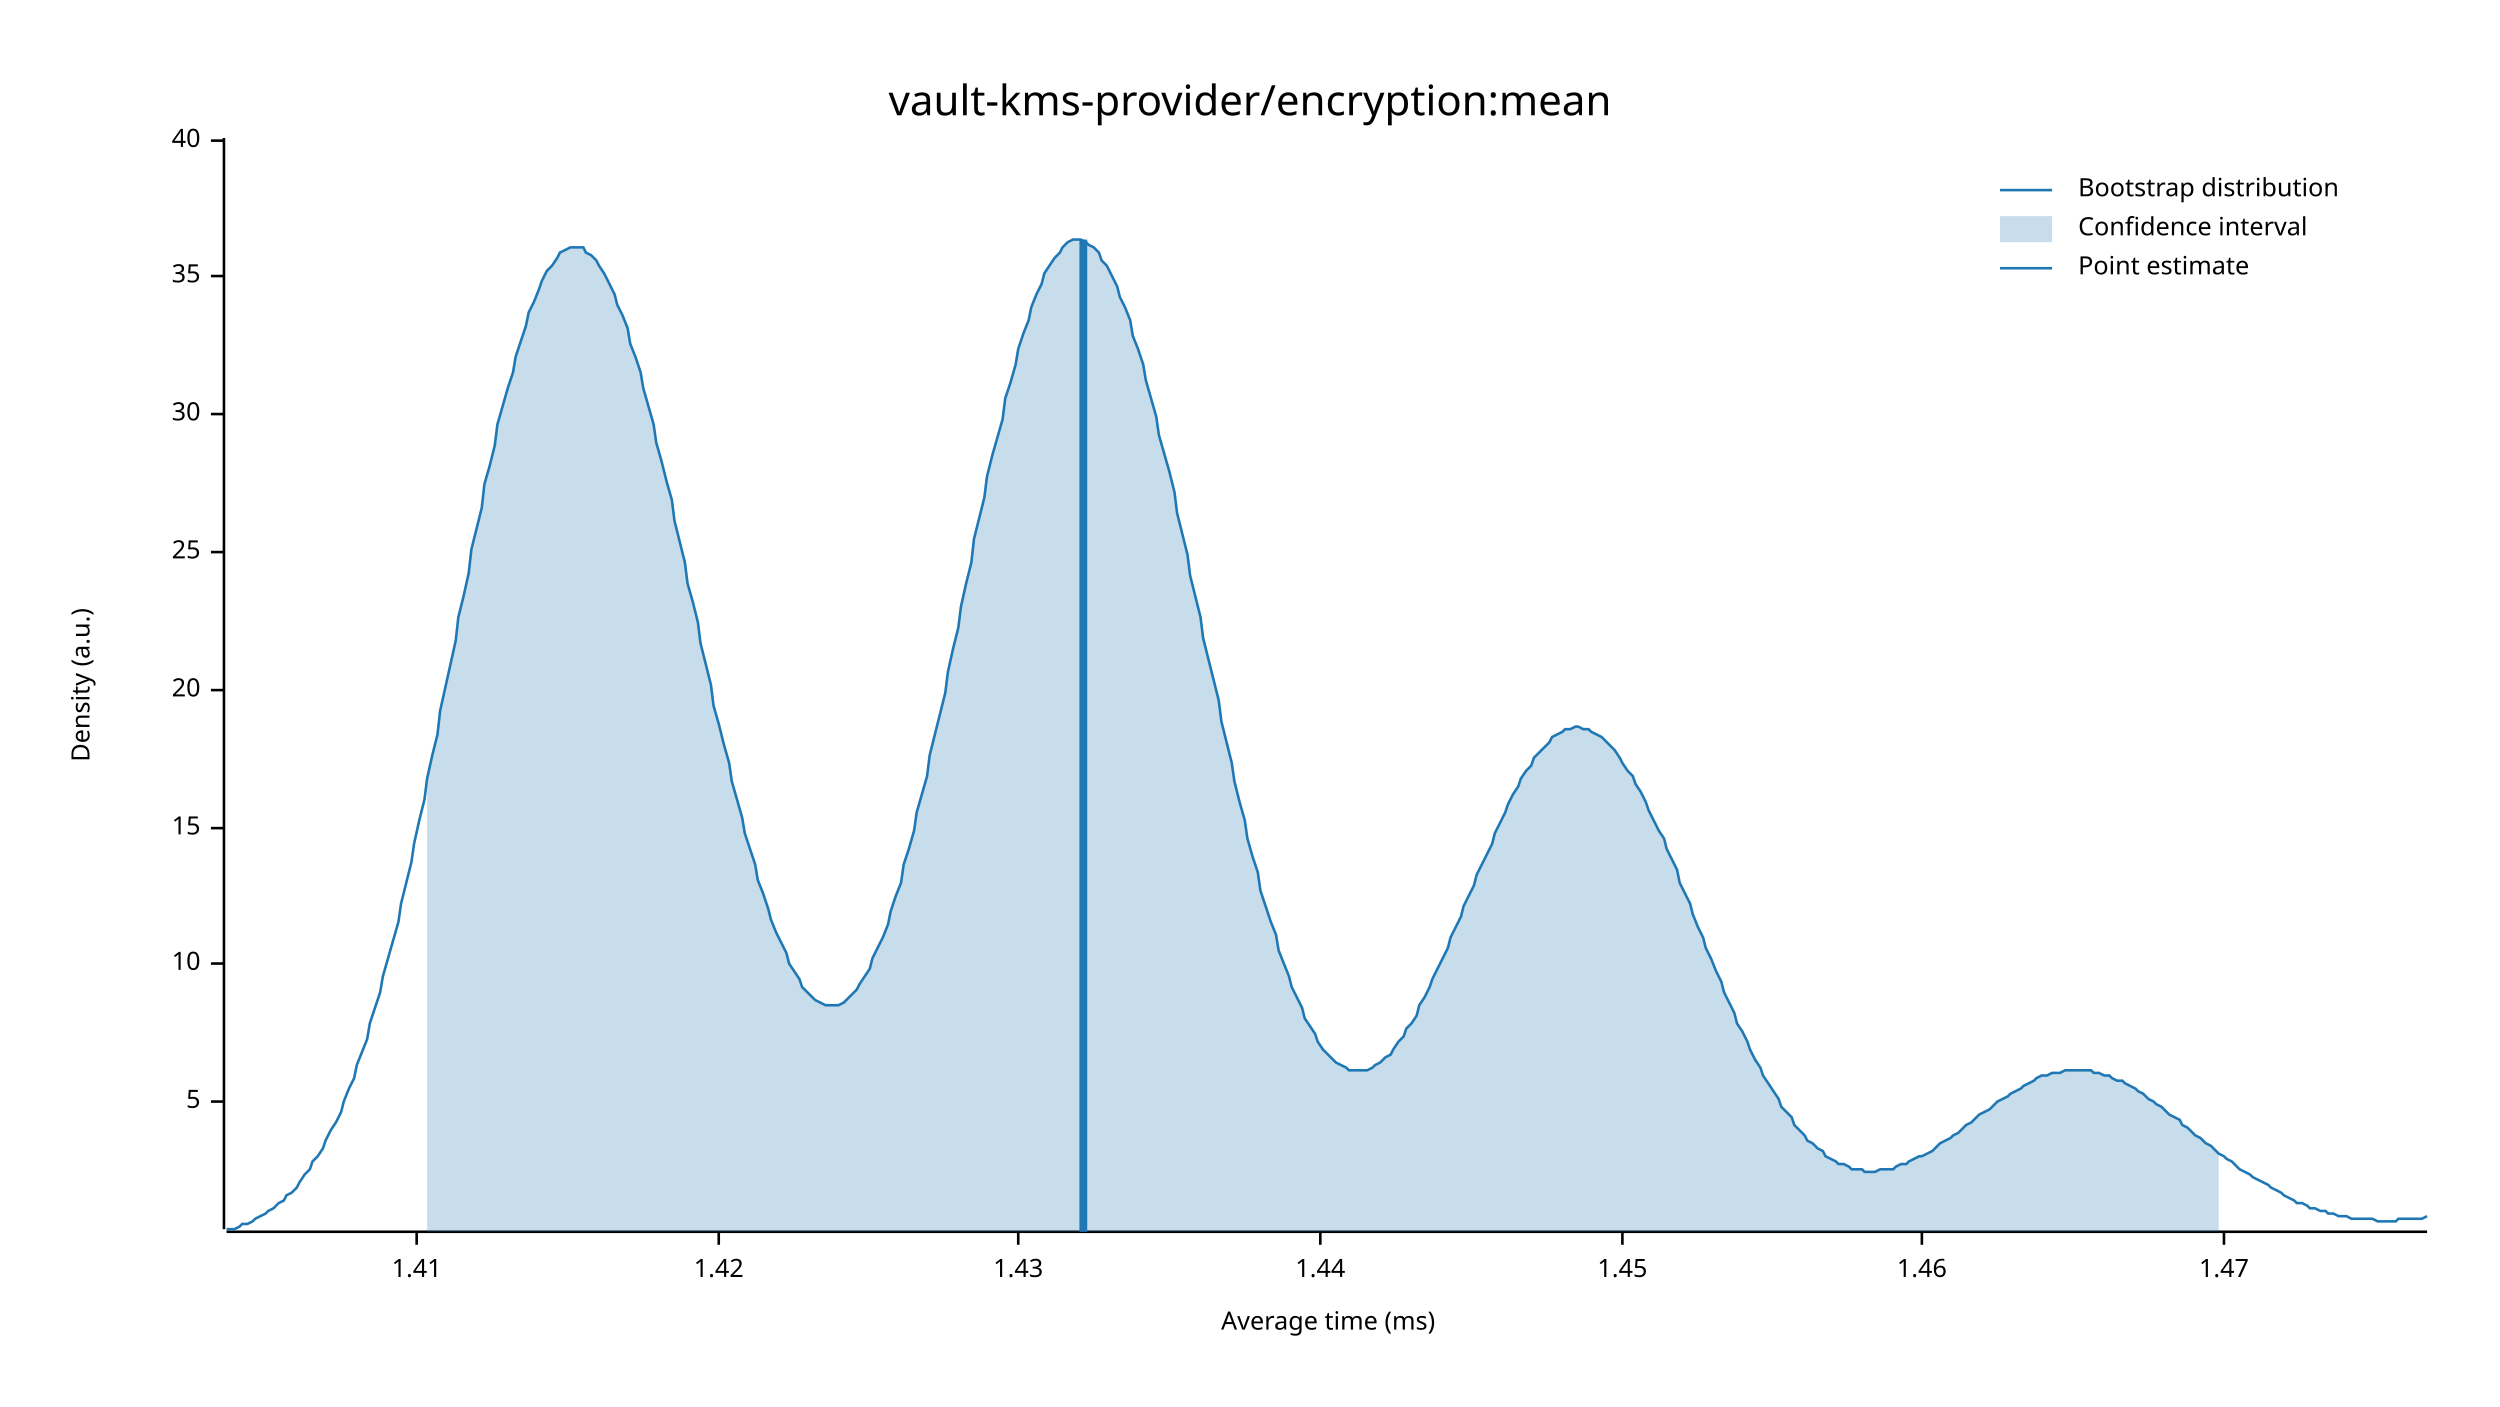
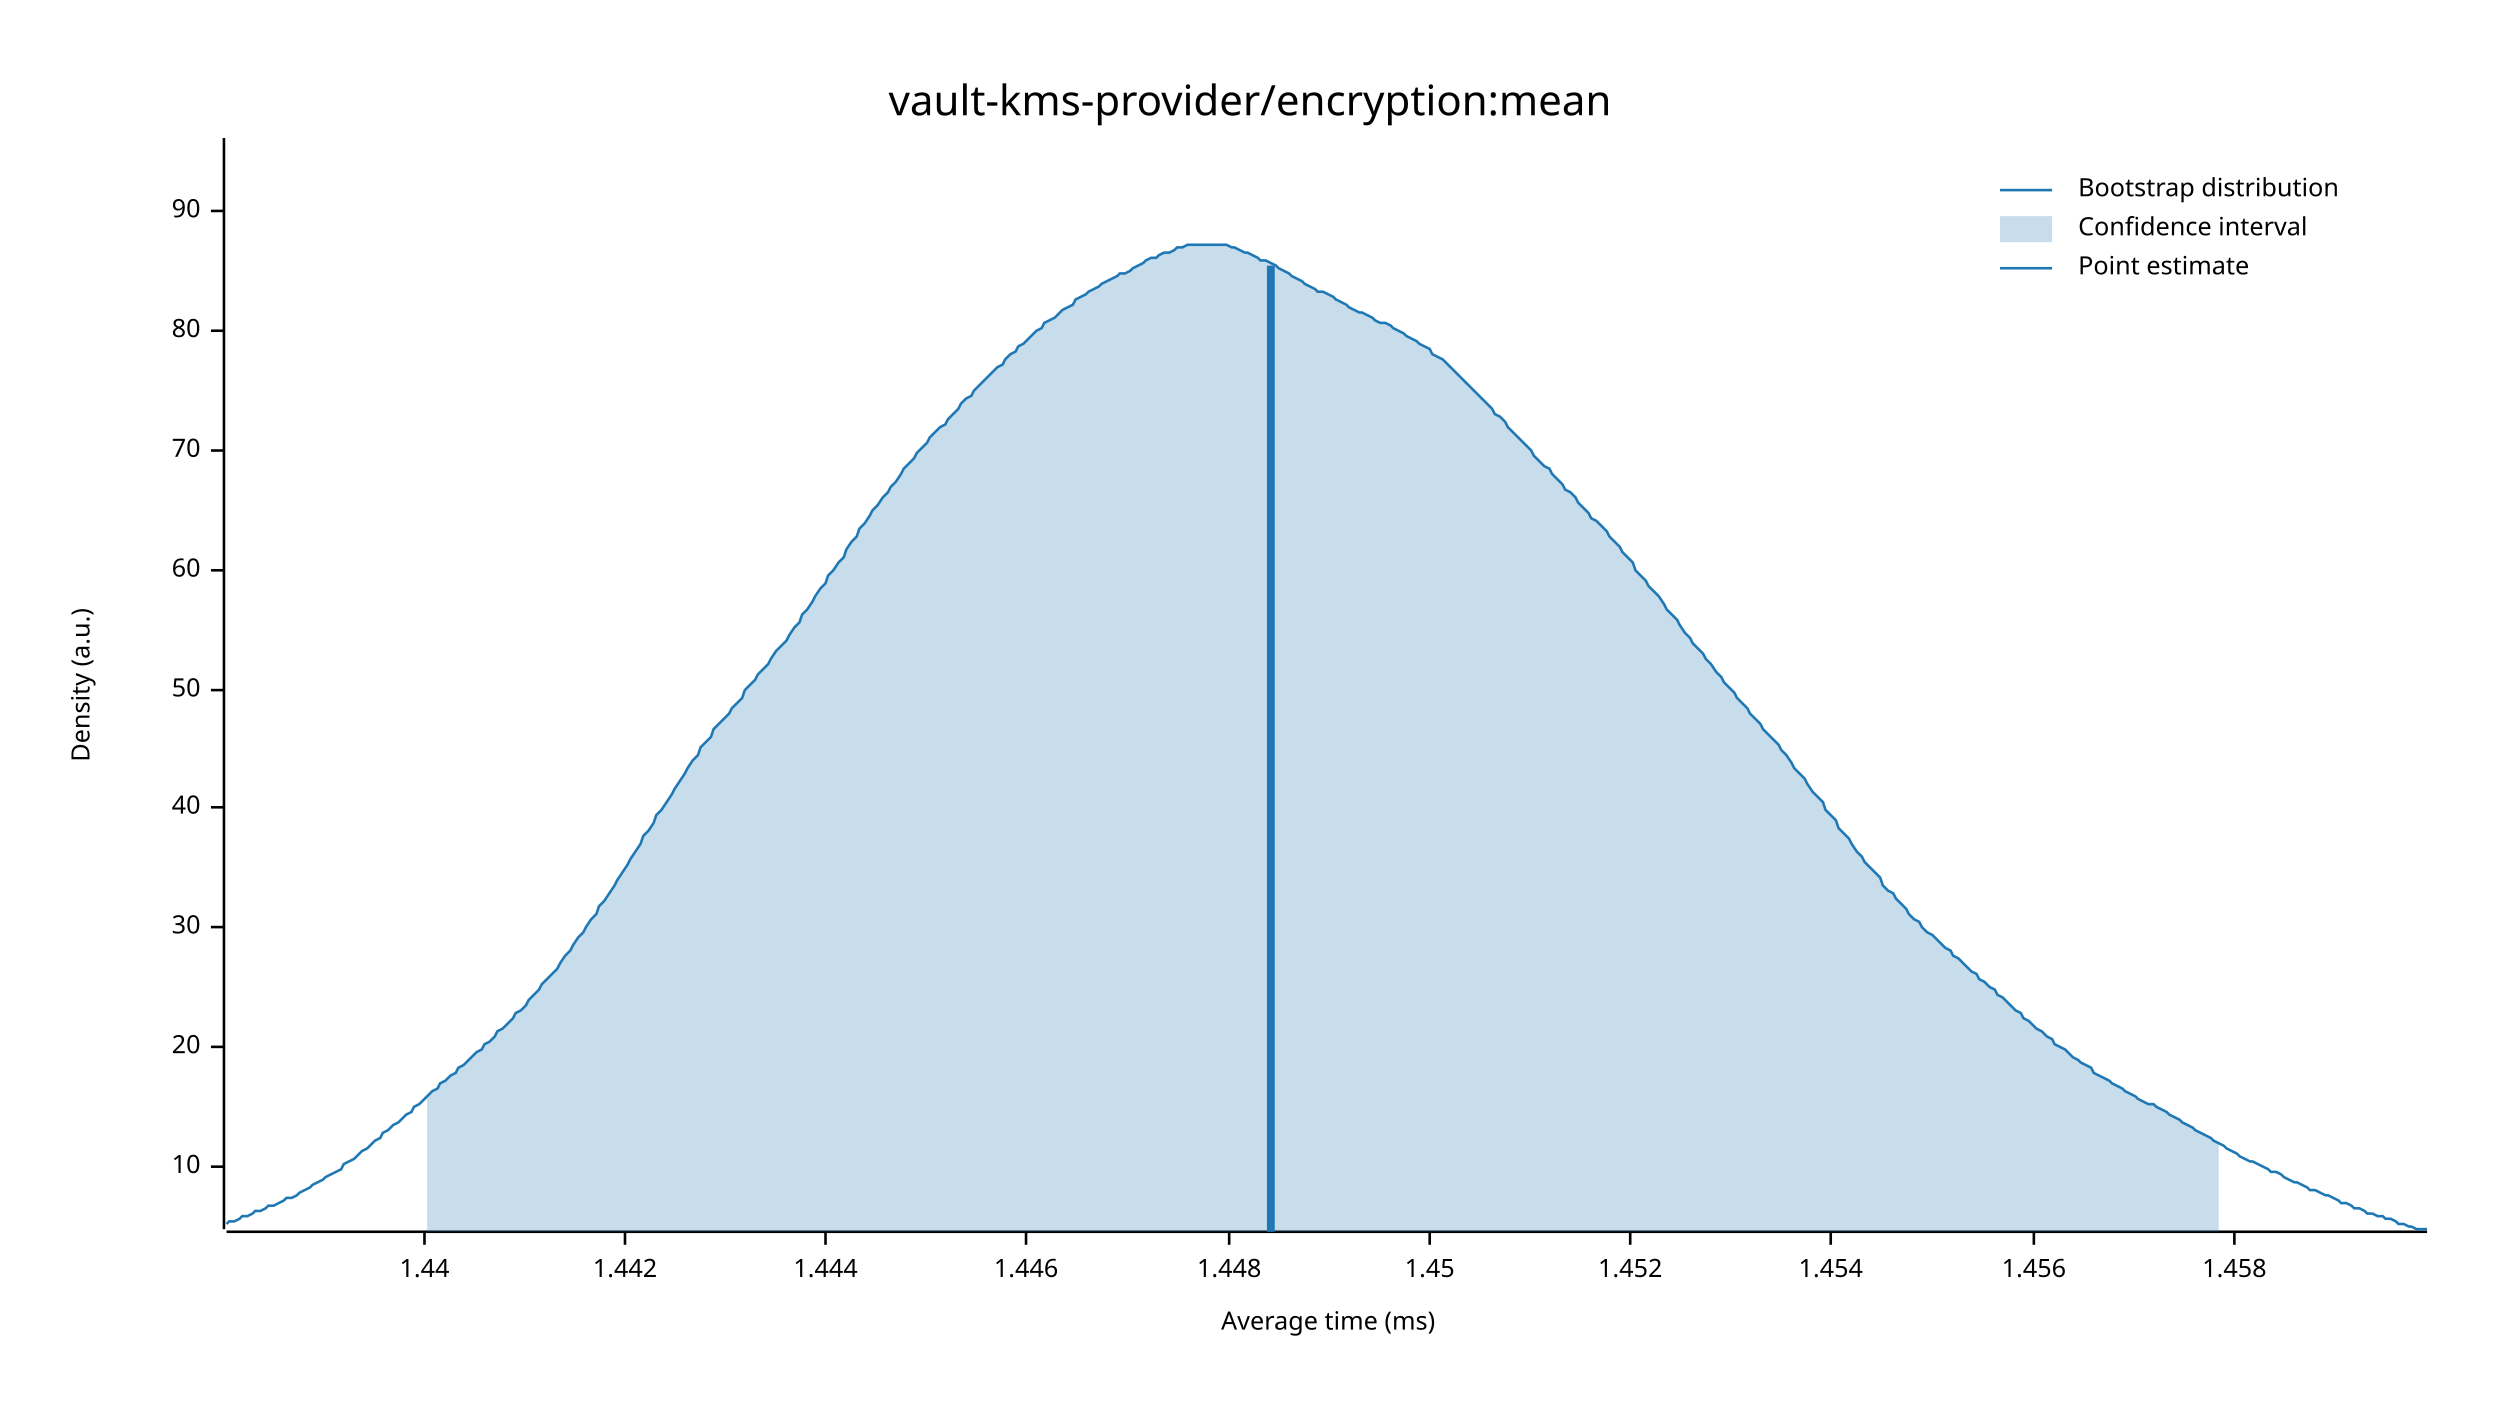
<svg xmlns="http://www.w3.org/2000/svg" width="960" height="540" viewBox="0 0 960 540">
  <text x="480" y="32" dy="0.76em" text-anchor="middle" font-family="sans-serif" font-size="16.129" opacity="1" fill="#000000">
vault-kms-provider/encryption:mean
</text>
  <text x="27" y="263" dy="0.76em" text-anchor="middle" font-family="sans-serif" font-size="9.677" opacity="1" fill="#000000" transform="rotate(270, 27, 263)">
Density (a.u.)
</text>
  <text x="510" y="513" dy="-0.5ex" text-anchor="middle" font-family="sans-serif" font-size="9.677" opacity="1" fill="#000000">
Average time (ms)
</text>
  <polyline fill="none" opacity="1" stroke="#000000" stroke-width="1" points="86,53 86,472 " />
-   <text x="77" y="423" dy="0.5ex" text-anchor="end" font-family="sans-serif" font-size="9.677" opacity="1" fill="#000000">
- 5
- </text>
-   <polyline fill="none" opacity="1" stroke="#000000" stroke-width="1" points="81,423 86,423 " />
-   <text x="77" y="370" dy="0.5ex" text-anchor="end" font-family="sans-serif" font-size="9.677" opacity="1" fill="#000000">
+   <text x="77" y="448" dy="0.5ex" text-anchor="end" font-family="sans-serif" font-size="9.677" opacity="1" fill="#000000">
10
</text>
-   <polyline fill="none" opacity="1" stroke="#000000" stroke-width="1" points="81,370 86,370 " />
-   <text x="77" y="318" dy="0.5ex" text-anchor="end" font-family="sans-serif" font-size="9.677" opacity="1" fill="#000000">
- 15
- </text>
-   <polyline fill="none" opacity="1" stroke="#000000" stroke-width="1" points="81,318 86,318 " />
-   <text x="77" y="265" dy="0.5ex" text-anchor="end" font-family="sans-serif" font-size="9.677" opacity="1" fill="#000000">
+   <polyline fill="none" opacity="1" stroke="#000000" stroke-width="1" points="81,448 86,448 " />
+   <text x="77" y="402" dy="0.5ex" text-anchor="end" font-family="sans-serif" font-size="9.677" opacity="1" fill="#000000">
20
</text>
-   <polyline fill="none" opacity="1" stroke="#000000" stroke-width="1" points="81,265 86,265 " />
-   <text x="77" y="212" dy="0.5ex" text-anchor="end" font-family="sans-serif" font-size="9.677" opacity="1" fill="#000000">
- 25
- </text>
-   <polyline fill="none" opacity="1" stroke="#000000" stroke-width="1" points="81,212 86,212 " />
-   <text x="77" y="159" dy="0.5ex" text-anchor="end" font-family="sans-serif" font-size="9.677" opacity="1" fill="#000000">
+   <polyline fill="none" opacity="1" stroke="#000000" stroke-width="1" points="81,402 86,402 " />
+   <text x="77" y="356" dy="0.5ex" text-anchor="end" font-family="sans-serif" font-size="9.677" opacity="1" fill="#000000">
30
</text>
-   <polyline fill="none" opacity="1" stroke="#000000" stroke-width="1" points="81,159 86,159 " />
-   <text x="77" y="106" dy="0.5ex" text-anchor="end" font-family="sans-serif" font-size="9.677" opacity="1" fill="#000000">
- 35
- </text>
-   <polyline fill="none" opacity="1" stroke="#000000" stroke-width="1" points="81,106 86,106 " />
-   <text x="77" y="54" dy="0.5ex" text-anchor="end" font-family="sans-serif" font-size="9.677" opacity="1" fill="#000000">
+   <polyline fill="none" opacity="1" stroke="#000000" stroke-width="1" points="81,356 86,356 " />
+   <text x="77" y="310" dy="0.5ex" text-anchor="end" font-family="sans-serif" font-size="9.677" opacity="1" fill="#000000">
40
</text>
-   <polyline fill="none" opacity="1" stroke="#000000" stroke-width="1" points="81,54 86,54 " />
+   <polyline fill="none" opacity="1" stroke="#000000" stroke-width="1" points="81,310 86,310 " />
+   <text x="77" y="265" dy="0.5ex" text-anchor="end" font-family="sans-serif" font-size="9.677" opacity="1" fill="#000000">
+ 50
+ </text>
+   <polyline fill="none" opacity="1" stroke="#000000" stroke-width="1" points="81,265 86,265 " />
+   <text x="77" y="219" dy="0.5ex" text-anchor="end" font-family="sans-serif" font-size="9.677" opacity="1" fill="#000000">
+ 60
+ </text>
+   <polyline fill="none" opacity="1" stroke="#000000" stroke-width="1" points="81,219 86,219 " />
+   <text x="77" y="173" dy="0.5ex" text-anchor="end" font-family="sans-serif" font-size="9.677" opacity="1" fill="#000000">
+ 70
+ </text>
+   <polyline fill="none" opacity="1" stroke="#000000" stroke-width="1" points="81,173 86,173 " />
+   <text x="77" y="127" dy="0.5ex" text-anchor="end" font-family="sans-serif" font-size="9.677" opacity="1" fill="#000000">
+ 80
+ </text>
+   <polyline fill="none" opacity="1" stroke="#000000" stroke-width="1" points="81,127 86,127 " />
+   <text x="77" y="81" dy="0.5ex" text-anchor="end" font-family="sans-serif" font-size="9.677" opacity="1" fill="#000000">
+ 90
+ </text>
+   <polyline fill="none" opacity="1" stroke="#000000" stroke-width="1" points="81,81 86,81 " />
  <polyline fill="none" opacity="1" stroke="#000000" stroke-width="1" points="87,473 932,473 " />
-   <text x="160" y="483" dy="0.76em" text-anchor="middle" font-family="sans-serif" font-size="9.677" opacity="1" fill="#000000">
- 1.41
- </text>
-   <polyline fill="none" opacity="1" stroke="#000000" stroke-width="1" points="160,473 160,478 " />
-   <text x="276" y="483" dy="0.76em" text-anchor="middle" font-family="sans-serif" font-size="9.677" opacity="1" fill="#000000">
- 1.42
- </text>
-   <polyline fill="none" opacity="1" stroke="#000000" stroke-width="1" points="276,473 276,478 " />
-   <text x="391" y="483" dy="0.76em" text-anchor="middle" font-family="sans-serif" font-size="9.677" opacity="1" fill="#000000">
- 1.43
- </text>
-   <polyline fill="none" opacity="1" stroke="#000000" stroke-width="1" points="391,473 391,478 " />
-   <text x="507" y="483" dy="0.76em" text-anchor="middle" font-family="sans-serif" font-size="9.677" opacity="1" fill="#000000">
+   <text x="163" y="483" dy="0.76em" text-anchor="middle" font-family="sans-serif" font-size="9.677" opacity="1" fill="#000000">
1.44
</text>
-   <polyline fill="none" opacity="1" stroke="#000000" stroke-width="1" points="507,473 507,478 " />
-   <text x="623" y="483" dy="0.76em" text-anchor="middle" font-family="sans-serif" font-size="9.677" opacity="1" fill="#000000">
+   <polyline fill="none" opacity="1" stroke="#000000" stroke-width="1" points="163,473 163,478 " />
+   <text x="240" y="483" dy="0.76em" text-anchor="middle" font-family="sans-serif" font-size="9.677" opacity="1" fill="#000000">
+ 1.442
+ </text>
+   <polyline fill="none" opacity="1" stroke="#000000" stroke-width="1" points="240,473 240,478 " />
+   <text x="317" y="483" dy="0.76em" text-anchor="middle" font-family="sans-serif" font-size="9.677" opacity="1" fill="#000000">
+ 1.444
+ </text>
+   <polyline fill="none" opacity="1" stroke="#000000" stroke-width="1" points="317,473 317,478 " />
+   <text x="394" y="483" dy="0.76em" text-anchor="middle" font-family="sans-serif" font-size="9.677" opacity="1" fill="#000000">
+ 1.446
+ </text>
+   <polyline fill="none" opacity="1" stroke="#000000" stroke-width="1" points="394,473 394,478 " />
+   <text x="472" y="483" dy="0.76em" text-anchor="middle" font-family="sans-serif" font-size="9.677" opacity="1" fill="#000000">
+ 1.448
+ </text>
+   <polyline fill="none" opacity="1" stroke="#000000" stroke-width="1" points="472,473 472,478 " />
+   <text x="549" y="483" dy="0.76em" text-anchor="middle" font-family="sans-serif" font-size="9.677" opacity="1" fill="#000000">
1.45
</text>
-   <polyline fill="none" opacity="1" stroke="#000000" stroke-width="1" points="623,473 623,478 " />
-   <text x="738" y="483" dy="0.76em" text-anchor="middle" font-family="sans-serif" font-size="9.677" opacity="1" fill="#000000">
- 1.46
+   <polyline fill="none" opacity="1" stroke="#000000" stroke-width="1" points="549,473 549,478 " />
+   <text x="626" y="483" dy="0.76em" text-anchor="middle" font-family="sans-serif" font-size="9.677" opacity="1" fill="#000000">
+ 1.452
</text>
-   <polyline fill="none" opacity="1" stroke="#000000" stroke-width="1" points="738,473 738,478 " />
-   <text x="854" y="483" dy="0.76em" text-anchor="middle" font-family="sans-serif" font-size="9.677" opacity="1" fill="#000000">
- 1.47
+   <polyline fill="none" opacity="1" stroke="#000000" stroke-width="1" points="626,473 626,478 " />
+   <text x="703" y="483" dy="0.76em" text-anchor="middle" font-family="sans-serif" font-size="9.677" opacity="1" fill="#000000">
+ 1.454
</text>
-   <polyline fill="none" opacity="1" stroke="#000000" stroke-width="1" points="854,473 854,478 " />
-   <polyline fill="none" opacity="1" stroke="#1F78B4" stroke-width="1" points="87,472 88,472 90,472 92,471 93,470 95,470 97,469 98,468 100,467 102,466 103,465 105,464 107,462 109,461 110,459 112,458 114,456 115,454 117,451 119,449 120,446 122,444 124,441 125,438 127,434 129,431 131,427 132,423 134,418 136,414 137,409 139,404 141,399 142,393 144,387 146,381 147,375 149,368 151,361 153,354 154,347 156,339 158,331 159,324 161,315 163,307 164,299 166,290 168,282 169,273 171,264 173,255 175,246 176,237 178,229 180,220 181,211 183,203 185,195 186,186 188,179 190,171 191,163 193,156 195,149 197,143 198,137 200,131 202,125 203,120 205,116 207,111 208,108 210,104 212,102 214,99 215,97 217,96 219,95 220,95 222,95 224,95 225,97 227,98 229,100 230,102 232,105 234,109 236,113 237,117 239,121 241,126 242,132 244,137 246,143 247,149 249,156 251,163 252,170 254,177 256,185 258,192 259,200 261,208 263,216 264,224 266,231 268,239 269,247 271,255 273,263 274,271 276,278 278,286 280,293 281,300 283,307 285,314 286,320 288,326 290,332 291,338 293,343 295,349 296,353 298,358 300,362 302,366 303,370 305,373 307,376 308,379 310,381 312,383 313,384 315,385 317,386 318,386 320,386 322,386 324,385 325,384 327,382 329,380 330,378 332,375 334,372 335,368 337,364 339,360 341,355 342,350 344,344 346,339 347,332 349,326 351,319 352,312 354,305 356,298 357,290 359,282 361,274 363,266 364,258 366,249 368,241 369,233 371,224 373,216 374,207 376,199 378,191 379,183 381,175 383,168 385,161 386,153 388,147 390,140 391,134 393,128 395,123 396,118 398,113 400,109 401,105 403,102 405,99 407,97 408,95 410,93 412,92 413,92 415,92 417,93 418,94 420,95 422,97 423,100 425,102 427,106 429,110 430,114 432,118 434,123 435,129 437,134 439,140 440,146 442,153 444,160 445,167 447,174 449,181 451,189 452,197 454,205 456,213 457,221 459,229 461,237 462,245 464,253 466,261 468,269 469,277 471,285 473,293 474,300 476,308 478,315 479,322 481,329 483,335 484,342 486,348 488,354 490,359 491,365 493,370 495,375 496,379 498,383 500,387 501,391 503,394 505,397 506,400 508,403 510,405 512,407 513,408 515,409 517,410 518,411 520,411 522,411 523,411 525,411 527,410 528,409 530,408 532,406 534,405 535,403 537,400 539,398 540,395 542,393 544,390 545,386 547,383 549,379 550,376 552,372 554,368 556,364 557,360 559,356 561,352 562,348 564,344 566,340 567,336 569,332 571,328 573,324 574,320 576,316 578,312 579,309 581,305 583,302 584,299 586,296 588,294 589,291 591,289 593,287 595,285 596,283 598,282 600,281 601,280 603,280 605,279 606,279 608,280 610,280 611,281 613,282 615,283 617,285 618,286 620,288 622,291 623,293 625,296 627,298 628,301 630,304 632,308 633,311 635,315 637,319 639,322 640,326 642,330 644,334 645,339 647,343 649,347 650,351 652,356 654,360 655,364 657,368 659,373 661,377 662,381 664,385 666,389 667,393 669,396 671,400 672,403 674,407 676,410 677,413 679,416 681,419 683,422 684,425 686,427 688,429 689,432 691,434 693,436 694,438 696,439 698,441 700,442 701,444 703,445 705,446 706,447 708,447 710,448 711,449 713,449 715,449 716,450 718,450 720,450 722,449 723,449 725,449 727,449 728,448 730,447 732,447 733,446 735,445 737,444 738,444 740,443 742,442 744,440 745,439 747,438 749,437 750,436 752,435 754,433 755,432 757,431 759,429 760,428 762,427 764,426 766,424 767,423 769,422 771,421 772,420 774,419 776,418 777,417 779,416 781,415 782,414 784,413 786,413 788,412 789,412 791,412 793,411 794,411 796,411 798,411 799,411 801,411 803,411 804,412 806,412 808,413 810,413 811,414 813,415 815,415 816,416 818,417 820,418 821,419 823,420 825,422 827,423 828,424 830,425 832,427 833,428 835,429 837,430 838,432 840,433 842,435 843,436 845,437 847,439 849,440 850,441 852,443 854,444 855,445 857,446 859,448 860,449 862,450 864,451 865,452 867,453 869,454 871,455 872,456 874,457 876,458 877,459 879,460 881,461 882,462 884,462 886,463 887,464 889,464 891,465 893,465 894,466 896,466 898,467 899,467 901,467 903,468 904,468 906,468 908,468 909,468 911,468 913,469 915,469 916,469 918,469 920,469 921,468 923,468 925,468 926,468 928,468 930,468 932,467 " />
-   <polygon opacity="0.25" fill="#1F78B4" points="164,299 166,290 168,282 169,273 171,264 173,255 175,246 176,237 178,229 180,220 181,211 183,203 185,195 186,186 188,179 190,171 191,163 193,156 195,149 197,143 198,137 200,131 202,125 203,120 205,116 207,111 208,108 210,104 212,102 214,99 215,97 217,96 219,95 220,95 222,95 224,95 225,97 227,98 229,100 230,102 232,105 234,109 236,113 237,117 239,121 241,126 242,132 244,137 246,143 247,149 249,156 251,163 252,170 254,177 256,185 258,192 259,200 261,208 263,216 264,224 266,231 268,239 269,247 271,255 273,263 274,271 276,278 278,286 280,293 281,300 283,307 285,314 286,320 288,326 290,332 291,338 293,343 295,349 296,353 298,358 300,362 302,366 303,370 305,373 307,376 308,379 310,381 312,383 313,384 315,385 317,386 318,386 320,386 322,386 324,385 325,384 327,382 329,380 330,378 332,375 334,372 335,368 337,364 339,360 341,355 342,350 344,344 346,339 347,332 349,326 351,319 352,312 354,305 356,298 357,290 359,282 361,274 363,266 364,258 366,249 368,241 369,233 371,224 373,216 374,207 376,199 378,191 379,183 381,175 383,168 385,161 386,153 388,147 390,140 391,134 393,128 395,123 396,118 398,113 400,109 401,105 403,102 405,99 407,97 408,95 410,93 412,92 413,92 415,92 417,93 418,94 420,95 422,97 423,100 425,102 427,106 429,110 430,114 432,118 434,123 435,129 437,134 439,140 440,146 442,153 444,160 445,167 447,174 449,181 451,189 452,197 454,205 456,213 457,221 459,229 461,237 462,245 464,253 466,261 468,269 469,277 471,285 473,293 474,300 476,308 478,315 479,322 481,329 483,335 484,342 486,348 488,354 490,359 491,365 493,370 495,375 496,379 498,383 500,387 501,391 503,394 505,397 506,400 508,403 510,405 512,407 513,408 515,409 517,410 518,411 520,411 522,411 523,411 525,411 527,410 528,409 530,408 532,406 534,405 535,403 537,400 539,398 540,395 542,393 544,390 545,386 547,383 549,379 550,376 552,372 554,368 556,364 557,360 559,356 561,352 562,348 564,344 566,340 567,336 569,332 571,328 573,324 574,320 576,316 578,312 579,309 581,305 583,302 584,299 586,296 588,294 589,291 591,289 593,287 595,285 596,283 598,282 600,281 601,280 603,280 605,279 606,279 608,280 610,280 611,281 613,282 615,283 617,285 618,286 620,288 622,291 623,293 625,296 627,298 628,301 630,304 632,308 633,311 635,315 637,319 639,322 640,326 642,330 644,334 645,339 647,343 649,347 650,351 652,356 654,360 655,364 657,368 659,373 661,377 662,381 664,385 666,389 667,393 669,396 671,400 672,403 674,407 676,410 677,413 679,416 681,419 683,422 684,425 686,427 688,429 689,432 691,434 693,436 694,438 696,439 698,441 700,442 701,444 703,445 705,446 706,447 708,447 710,448 711,449 713,449 715,449 716,450 718,450 720,450 722,449 723,449 725,449 727,449 728,448 730,447 732,447 733,446 735,445 737,444 738,444 740,443 742,442 744,440 745,439 747,438 749,437 750,436 752,435 754,433 755,432 757,431 759,429 760,428 762,427 764,426 766,424 767,423 769,422 771,421 772,420 774,419 776,418 777,417 779,416 781,415 782,414 784,413 786,413 788,412 789,412 791,412 793,411 794,411 796,411 798,411 799,411 801,411 803,411 804,412 806,412 808,413 810,413 811,414 813,415 815,415 816,416 818,417 820,418 821,419 823,420 825,422 827,423 828,424 830,425 832,427 833,428 835,429 837,430 838,432 840,433 842,435 843,436 845,437 847,439 849,440 850,441 852,443 852,473 164,473 " />
-   <polyline fill="none" opacity="1" stroke="#1F78B4" stroke-width="3" points="416,473 416,92 " />
+   <polyline fill="none" opacity="1" stroke="#000000" stroke-width="1" points="703,473 703,478 " />
+   <text x="781" y="483" dy="0.76em" text-anchor="middle" font-family="sans-serif" font-size="9.677" opacity="1" fill="#000000">
+ 1.456
+ </text>
+   <polyline fill="none" opacity="1" stroke="#000000" stroke-width="1" points="781,473 781,478 " />
+   <text x="858" y="483" dy="0.76em" text-anchor="middle" font-family="sans-serif" font-size="9.677" opacity="1" fill="#000000">
+ 1.458
+ </text>
+   <polyline fill="none" opacity="1" stroke="#000000" stroke-width="1" points="858,473 858,478 " />
+   <polyline fill="none" opacity="1" stroke="#1F78B4" stroke-width="1" points="87,470 88,469 90,469 92,468 93,467 95,467 97,466 98,465 100,465 102,464 103,463 105,463 107,462 109,461 110,460 112,460 114,459 115,458 117,457 119,456 120,455 122,454 124,453 125,452 127,451 129,450 131,449 132,447 134,446 136,445 137,444 139,442 141,441 142,440 144,438 146,437 147,435 149,434 151,432 153,431 154,430 156,428 158,427 159,425 161,424 163,422 164,421 166,419 168,418 169,416 171,415 173,413 175,412 176,410 178,409 180,407 181,406 183,404 185,403 186,401 188,400 190,398 191,396 193,395 195,393 197,391 198,389 200,388 202,386 203,384 205,382 207,380 208,378 210,376 212,374 214,372 215,370 217,367 219,365 220,363 222,360 224,358 225,356 227,353 229,351 230,348 232,346 234,343 236,340 237,338 239,335 241,332 242,330 244,327 246,324 247,321 249,319 251,316 252,313 254,311 256,308 258,305 259,303 261,300 263,297 264,295 266,292 268,290 269,287 271,285 273,283 274,280 276,278 278,276 280,274 281,272 283,270 285,268 286,265 288,263 290,261 291,259 293,257 295,255 296,253 298,250 300,248 302,246 303,244 305,241 307,239 308,236 310,234 312,231 313,229 315,226 317,224 318,221 320,219 322,216 324,214 325,211 327,208 329,206 330,203 332,201 334,198 335,196 337,194 339,191 341,189 342,187 344,185 346,182 347,180 349,178 351,176 352,174 354,172 356,170 357,168 359,166 361,164 363,163 364,161 366,159 368,157 369,155 371,153 373,152 374,150 376,148 378,146 379,145 381,143 383,141 385,140 386,138 388,136 390,135 391,133 393,132 395,130 396,129 398,127 400,126 401,124 403,123 405,122 407,120 408,119 410,118 412,117 413,115 415,114 417,113 418,112 420,111 422,110 423,109 425,108 427,107 429,106 430,105 432,105 434,104 435,103 437,102 439,101 440,100 442,99 444,99 445,98 447,97 449,97 451,96 452,95 454,95 456,94 457,94 459,94 461,94 462,94 464,94 466,94 468,94 469,94 471,94 473,95 474,95 476,96 478,97 479,97 481,98 483,99 484,100 486,100 488,101 490,102 491,103 493,104 495,105 496,106 498,107 500,108 501,109 503,110 505,111 506,112 508,112 510,113 512,114 513,115 515,116 517,117 518,118 520,119 522,120 523,120 525,121 527,122 528,123 530,124 532,124 534,125 535,126 537,127 539,128 540,129 542,130 544,131 545,132 547,133 549,134 550,136 552,137 554,138 556,140 557,141 559,143 561,145 562,146 564,148 566,150 567,151 569,153 571,155 573,157 574,159 576,160 578,162 579,164 581,166 583,168 584,169 586,171 588,173 589,175 591,177 593,179 595,180 596,182 598,184 600,186 601,188 603,189 605,191 606,193 608,195 610,197 611,199 613,200 615,202 617,204 618,206 620,208 622,210 623,212 625,214 627,216 628,219 630,221 632,223 633,225 635,227 637,229 639,232 640,234 642,236 644,238 645,240 647,243 649,245 650,247 652,249 654,251 655,253 657,255 659,258 661,260 662,262 664,264 666,266 667,268 669,270 671,272 672,274 674,276 676,278 677,280 679,282 681,284 683,286 684,288 686,290 688,293 689,295 691,297 693,299 694,301 696,304 698,306 700,308 701,311 703,313 705,315 706,318 708,320 710,322 711,324 713,327 715,329 716,331 718,333 720,335 722,337 723,340 725,342 727,343 728,345 730,347 732,349 733,351 735,353 737,354 738,356 740,358 742,359 744,361 745,362 747,364 749,365 750,367 752,368 754,370 755,371 757,373 759,374 760,376 762,377 764,379 766,380 767,382 769,383 771,385 772,386 774,388 776,389 777,391 779,392 781,394 782,395 784,396 786,398 788,399 789,401 791,402 793,403 794,404 796,406 798,407 799,408 801,409 803,410 804,412 806,413 808,414 810,415 811,416 813,417 815,418 816,419 818,420 820,421 821,422 823,423 825,424 827,424 828,425 830,426 832,427 833,428 835,429 837,430 838,431 840,432 842,433 843,434 845,435 847,436 849,437 850,438 852,439 854,440 855,441 857,442 859,443 860,444 862,445 864,446 865,446 867,447 869,448 871,449 872,450 874,450 876,451 877,452 879,453 881,454 882,454 884,455 886,456 887,457 889,457 891,458 893,459 894,459 896,460 898,461 899,462 901,462 903,463 904,464 906,464 908,465 909,466 911,466 913,467 915,467 916,468 918,468 920,469 921,470 923,470 925,471 926,471 928,472 930,472 932,472 " />
+   <polygon opacity="0.25" fill="#1F78B4" points="164,421 166,419 168,418 169,416 171,415 173,413 175,412 176,410 178,409 180,407 181,406 183,404 185,403 186,401 188,400 190,398 191,396 193,395 195,393 197,391 198,389 200,388 202,386 203,384 205,382 207,380 208,378 210,376 212,374 214,372 215,370 217,367 219,365 220,363 222,360 224,358 225,356 227,353 229,351 230,348 232,346 234,343 236,340 237,338 239,335 241,332 242,330 244,327 246,324 247,321 249,319 251,316 252,313 254,311 256,308 258,305 259,303 261,300 263,297 264,295 266,292 268,290 269,287 271,285 273,283 274,280 276,278 278,276 280,274 281,272 283,270 285,268 286,265 288,263 290,261 291,259 293,257 295,255 296,253 298,250 300,248 302,246 303,244 305,241 307,239 308,236 310,234 312,231 313,229 315,226 317,224 318,221 320,219 322,216 324,214 325,211 327,208 329,206 330,203 332,201 334,198 335,196 337,194 339,191 341,189 342,187 344,185 346,182 347,180 349,178 351,176 352,174 354,172 356,170 357,168 359,166 361,164 363,163 364,161 366,159 368,157 369,155 371,153 373,152 374,150 376,148 378,146 379,145 381,143 383,141 385,140 386,138 388,136 390,135 391,133 393,132 395,130 396,129 398,127 400,126 401,124 403,123 405,122 407,120 408,119 410,118 412,117 413,115 415,114 417,113 418,112 420,111 422,110 423,109 425,108 427,107 429,106 430,105 432,105 434,104 435,103 437,102 439,101 440,100 442,99 444,99 445,98 447,97 449,97 451,96 452,95 454,95 456,94 457,94 459,94 461,94 462,94 464,94 466,94 468,94 469,94 471,94 473,95 474,95 476,96 478,97 479,97 481,98 483,99 484,100 486,100 488,101 490,102 491,103 493,104 495,105 496,106 498,107 500,108 501,109 503,110 505,111 506,112 508,112 510,113 512,114 513,115 515,116 517,117 518,118 520,119 522,120 523,120 525,121 527,122 528,123 530,124 532,124 534,125 535,126 537,127 539,128 540,129 542,130 544,131 545,132 547,133 549,134 550,136 552,137 554,138 556,140 557,141 559,143 561,145 562,146 564,148 566,150 567,151 569,153 571,155 573,157 574,159 576,160 578,162 579,164 581,166 583,168 584,169 586,171 588,173 589,175 591,177 593,179 595,180 596,182 598,184 600,186 601,188 603,189 605,191 606,193 608,195 610,197 611,199 613,200 615,202 617,204 618,206 620,208 622,210 623,212 625,214 627,216 628,219 630,221 632,223 633,225 635,227 637,229 639,232 640,234 642,236 644,238 645,240 647,243 649,245 650,247 652,249 654,251 655,253 657,255 659,258 661,260 662,262 664,264 666,266 667,268 669,270 671,272 672,274 674,276 676,278 677,280 679,282 681,284 683,286 684,288 686,290 688,293 689,295 691,297 693,299 694,301 696,304 698,306 700,308 701,311 703,313 705,315 706,318 708,320 710,322 711,324 713,327 715,329 716,331 718,333 720,335 722,337 723,340 725,342 727,343 728,345 730,347 732,349 733,351 735,353 737,354 738,356 740,358 742,359 744,361 745,362 747,364 749,365 750,367 752,368 754,370 755,371 757,373 759,374 760,376 762,377 764,379 766,380 767,382 769,383 771,385 772,386 774,388 776,389 777,391 779,392 781,394 782,395 784,396 786,398 788,399 789,401 791,402 793,403 794,404 796,406 798,407 799,408 801,409 803,410 804,412 806,413 808,414 810,415 811,416 813,417 815,418 816,419 818,420 820,421 821,422 823,423 825,424 827,424 828,425 830,426 832,427 833,428 835,429 837,430 838,431 840,432 842,433 843,434 845,435 847,436 849,437 850,438 852,439 852,473 164,473 " />
+   <polyline fill="none" opacity="1" stroke="#1F78B4" stroke-width="3" points="488,473 488,102 " />
  <text x="798" y="68" dy="0.76em" text-anchor="start" font-family="sans-serif" font-size="9.677" opacity="1" fill="#000000">
Bootstrap distribution
</text>
  <text x="798" y="83" dy="0.76em" text-anchor="start" font-family="sans-serif" font-size="9.677" opacity="1" fill="#000000">
Confidence interval
</text>
  <text x="798" y="98" dy="0.76em" text-anchor="start" font-family="sans-serif" font-size="9.677" opacity="1" fill="#000000">
Point estimate
</text>
  <polyline fill="none" opacity="1" stroke="#1F78B4" stroke-width="1" points="768,73 788,73 " />
  <rect x="768" y="83" width="20" height="10" opacity="0.25" fill="#1F78B4" stroke="none" />
  <polyline fill="none" opacity="1" stroke="#1F78B4" stroke-width="1" points="768,103 788,103 " />
</svg>
